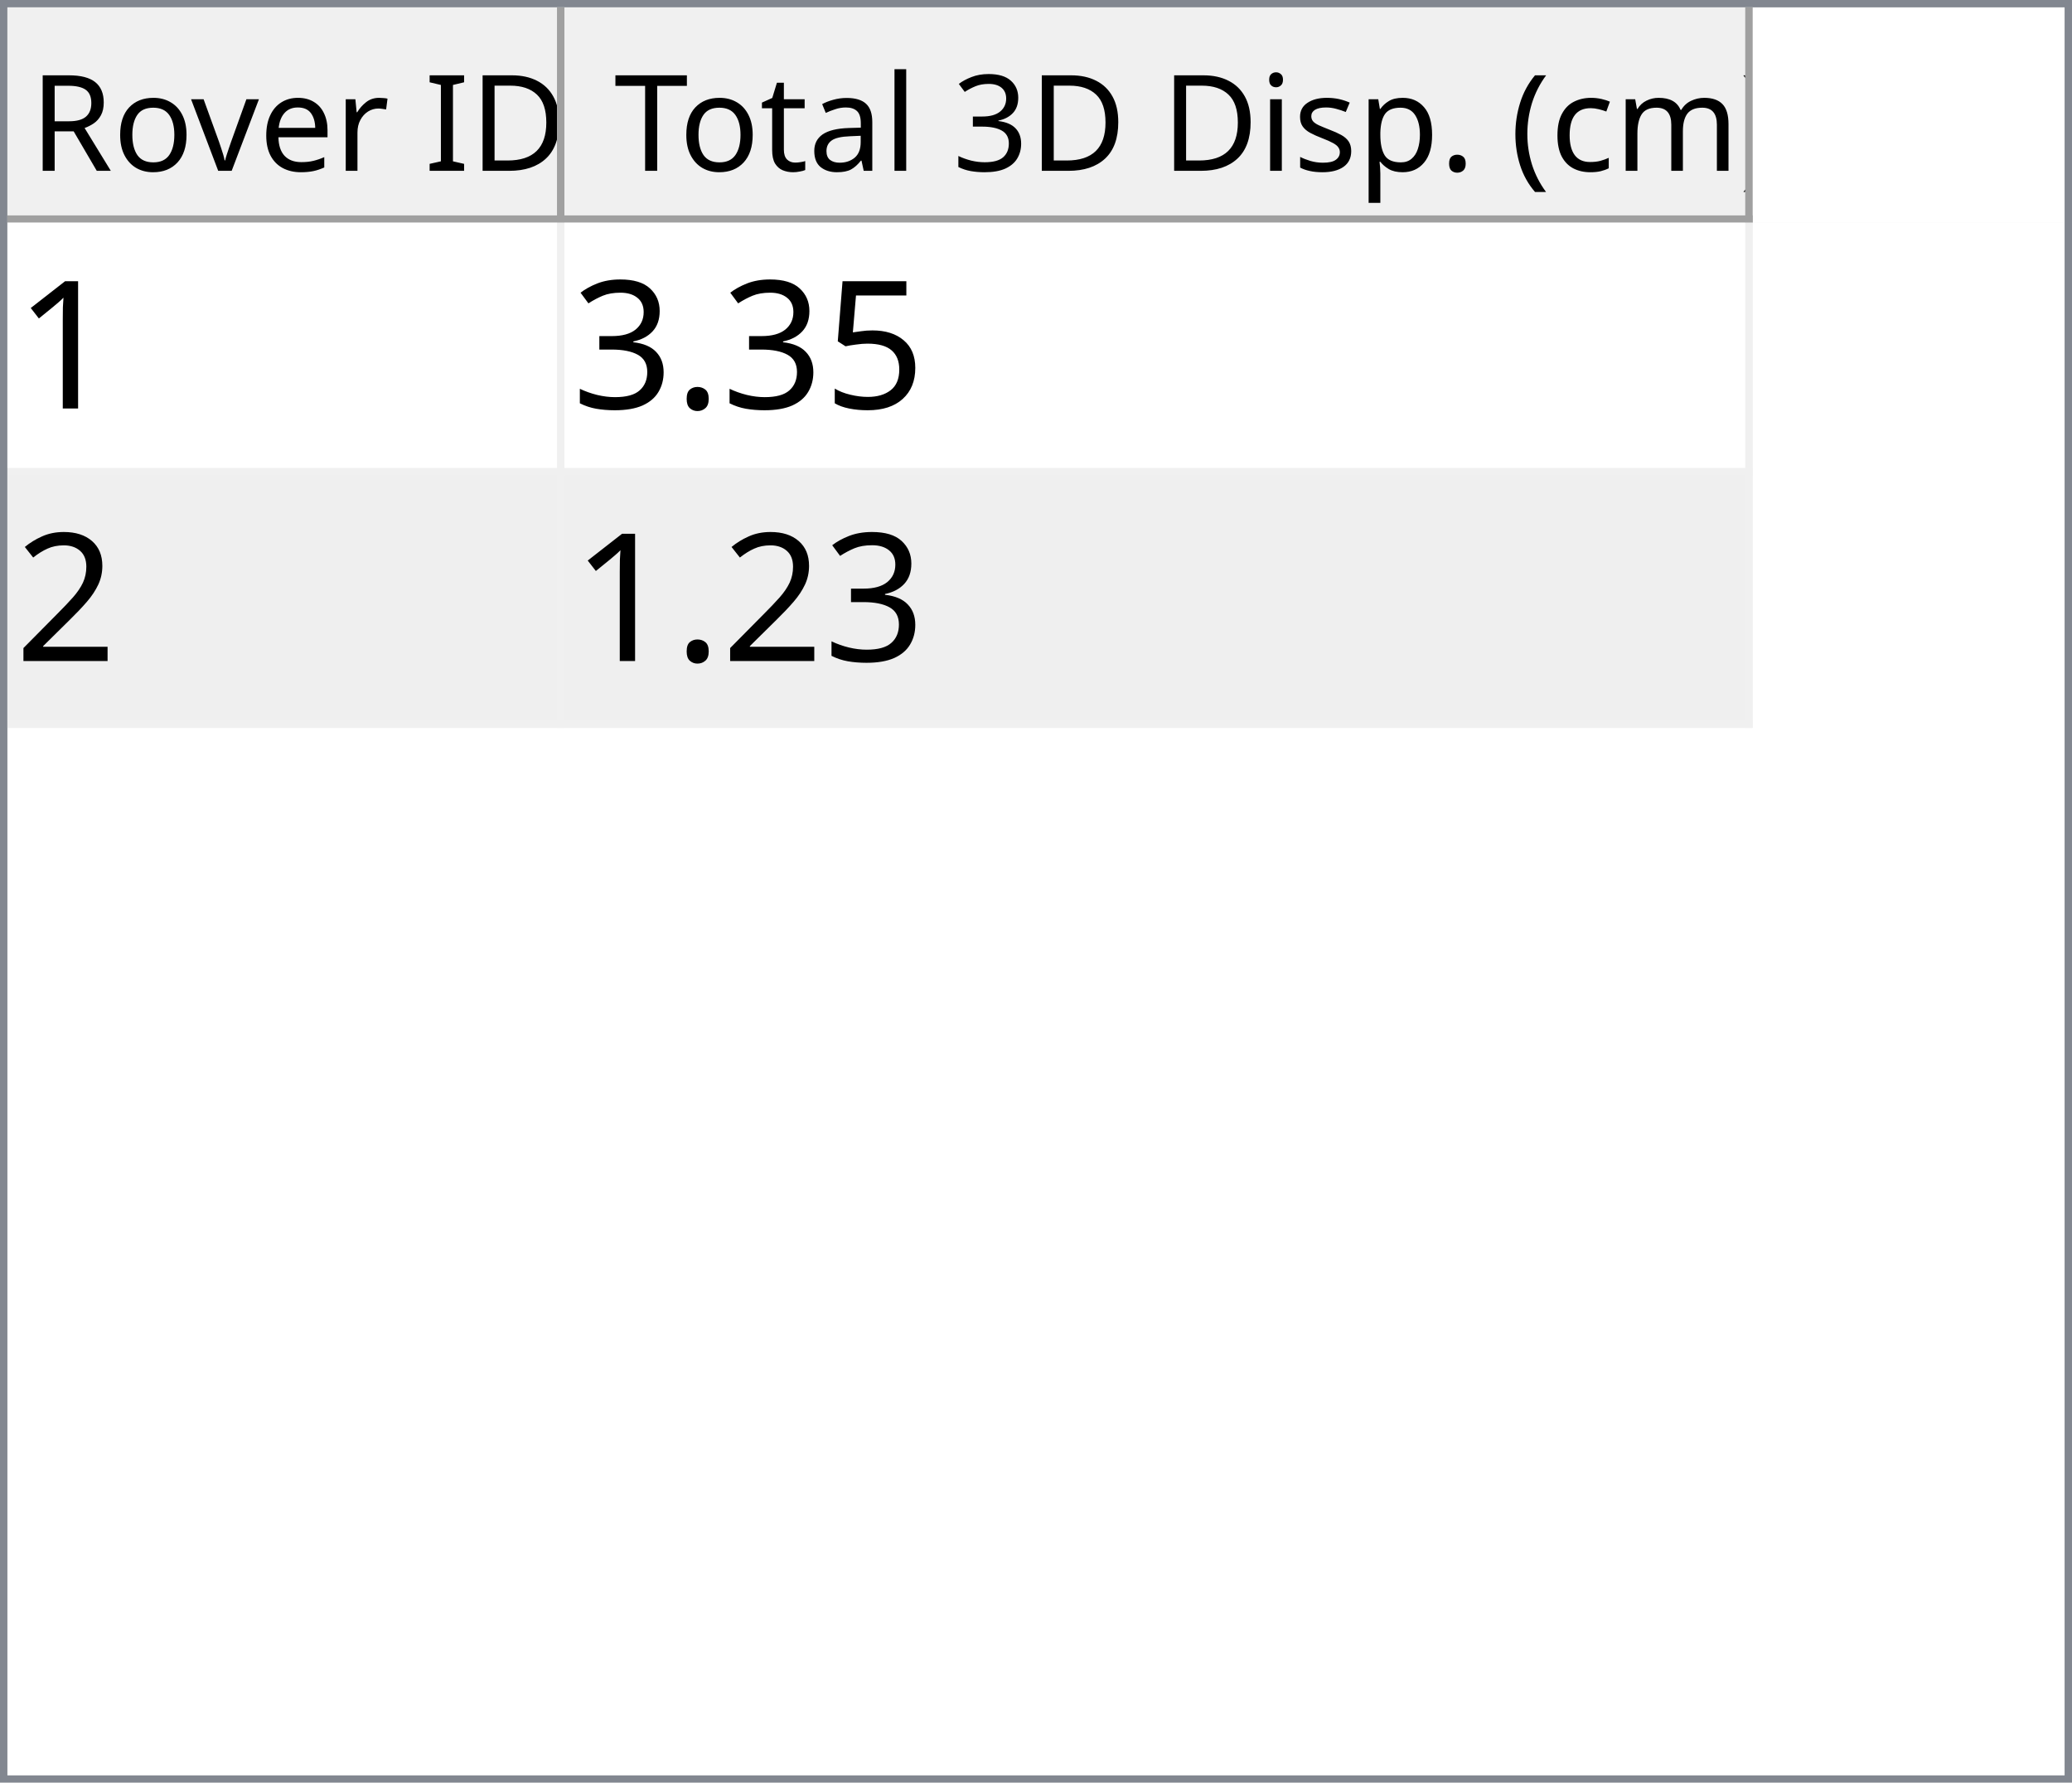
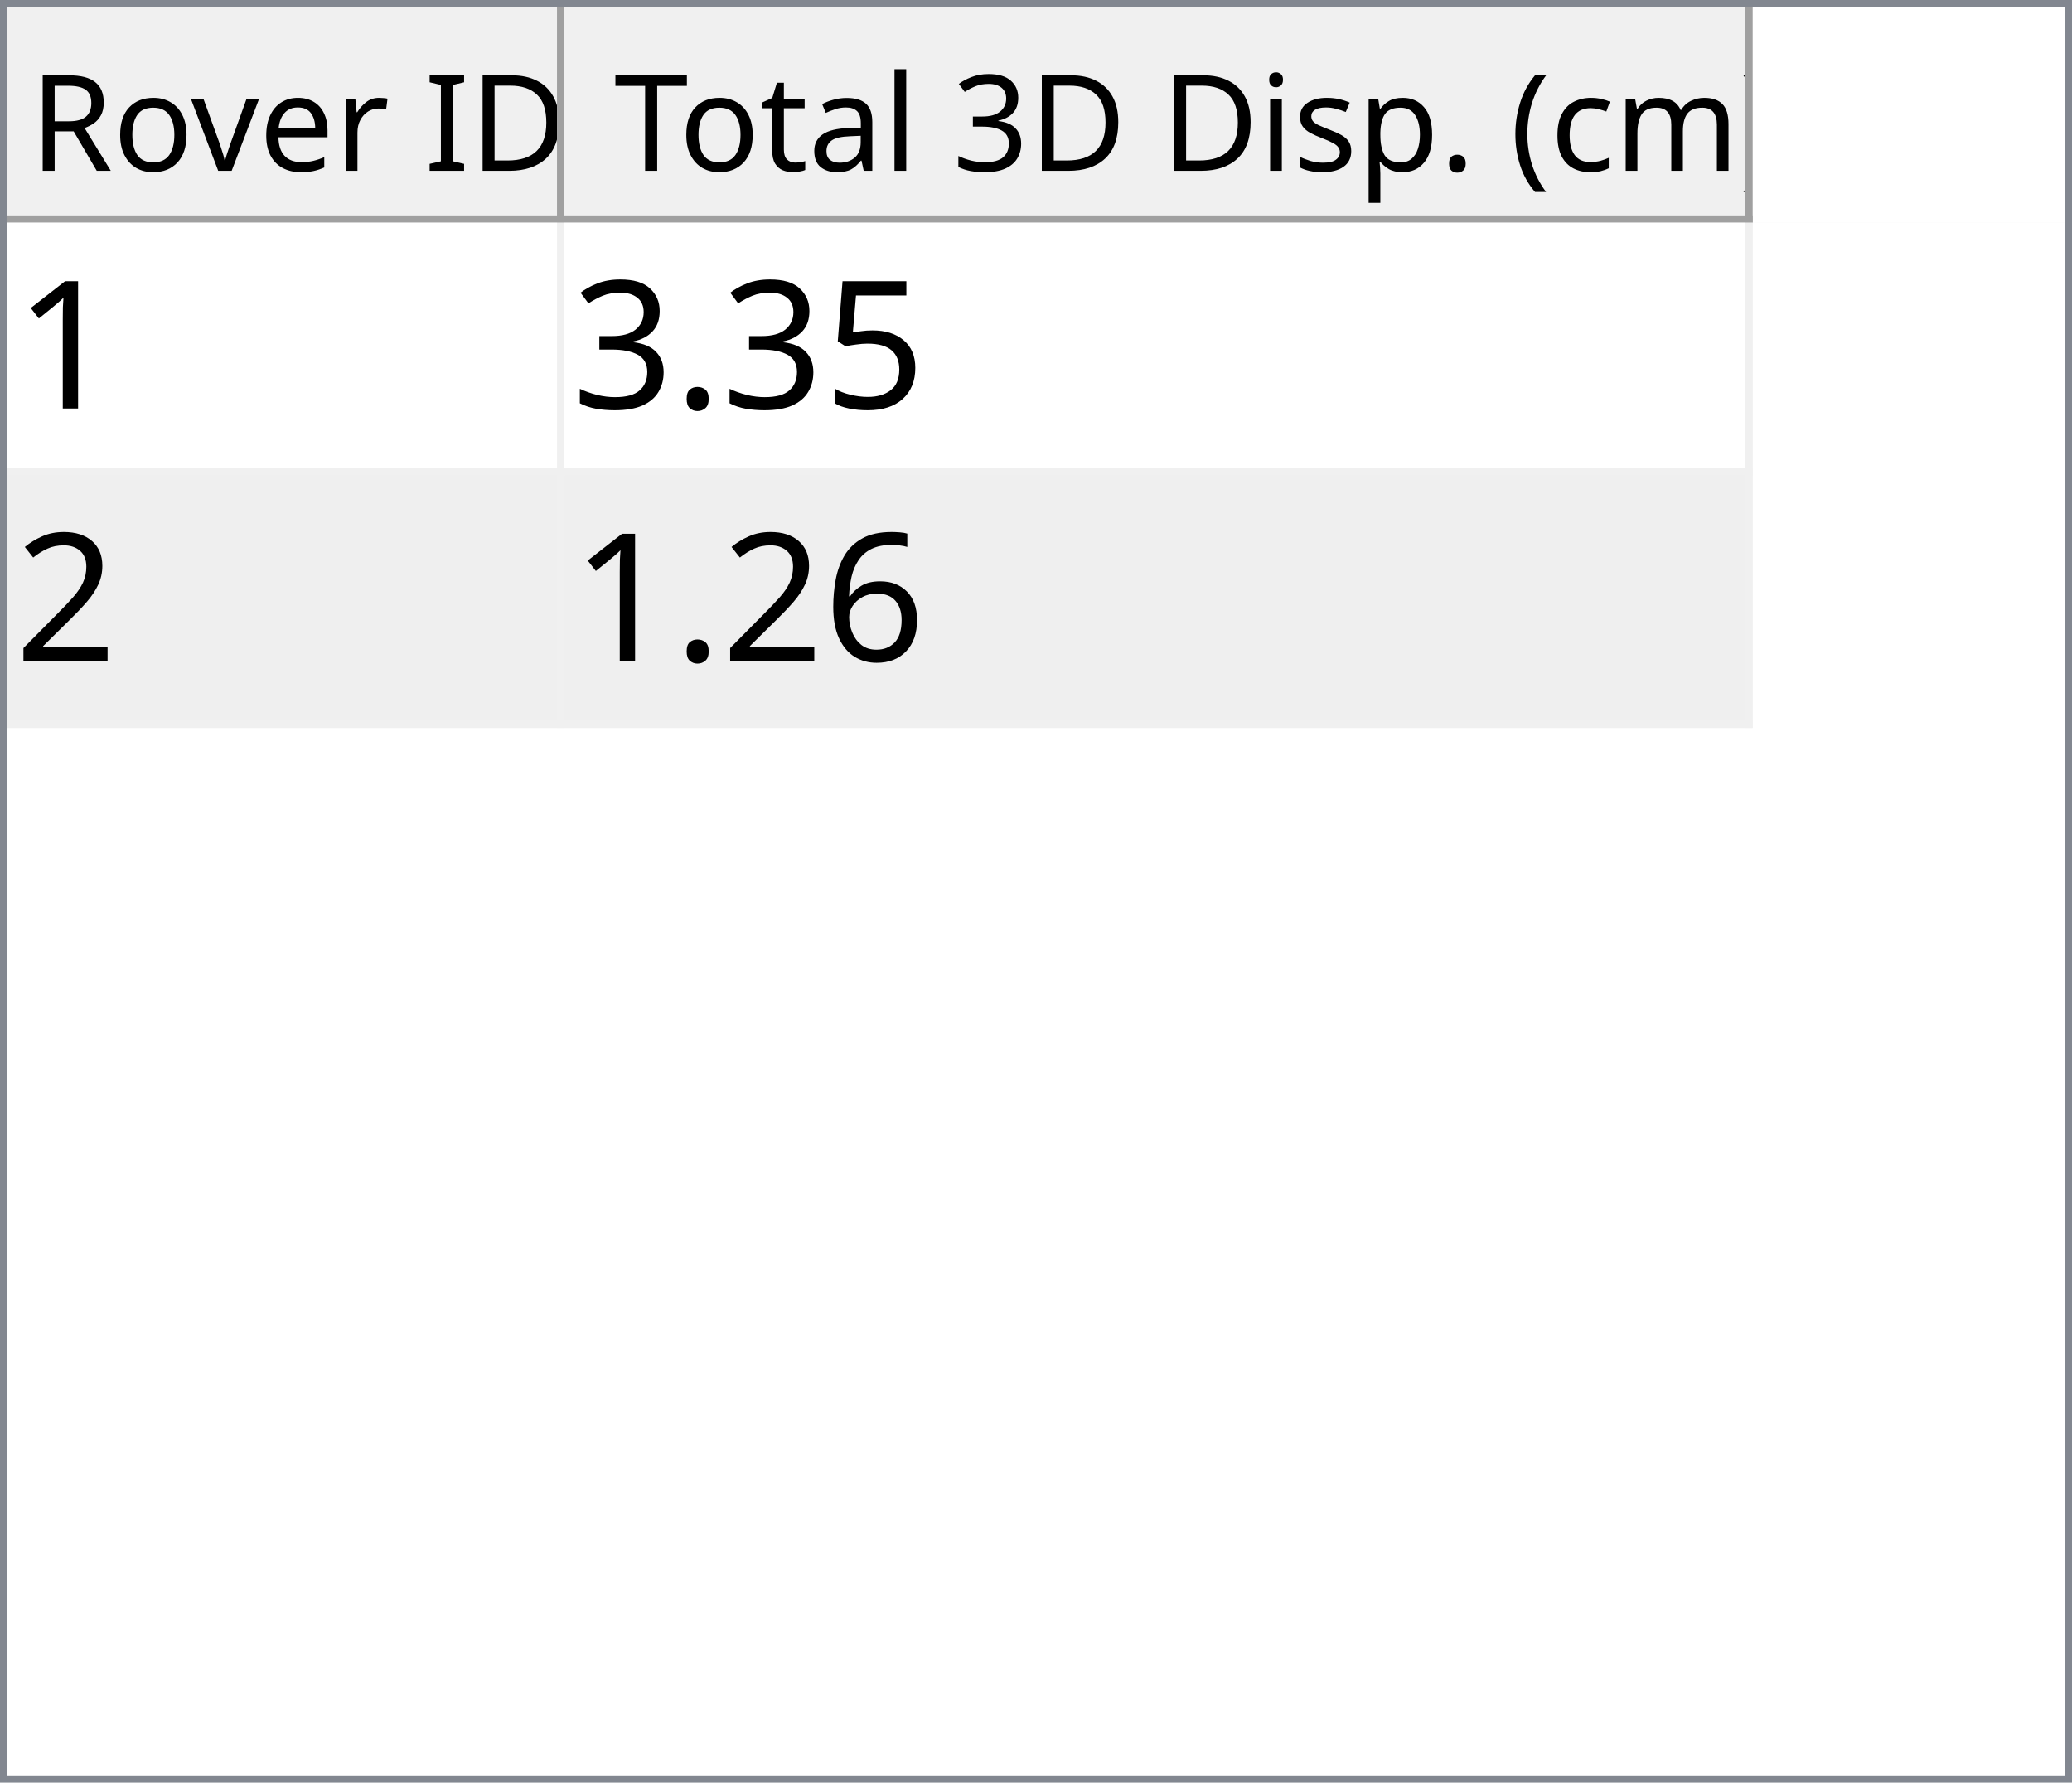
<svg xmlns="http://www.w3.org/2000/svg" style="fill-opacity:1; color-rendering:auto; color-interpolation:auto; text-rendering:auto; stroke:black; stroke-linecap:square; stroke-miterlimit:10; shape-rendering:auto; stroke-opacity:1; fill:black; stroke-dasharray:none; font-weight:normal; stroke-width:1; font-family:'Dialog'; font-style:normal; stroke-linejoin:miter; font-size:12px; stroke-dashoffset:0; image-rendering:auto;" width="279" height="240">
  <defs id="genericDefs" />
  <g>
    <defs id="defs1">
      <clipPath clipPathUnits="userSpaceOnUse" id="clipPath1">
        <path d="M0 0 L279 0 L279 240 L0 240 L0 0 Z" />
      </clipPath>
      <clipPath clipPathUnits="userSpaceOnUse" id="clipPath2">
        <path d="M0 0 L0 240 L279 240 L279 0 Z" />
      </clipPath>
      <clipPath clipPathUnits="userSpaceOnUse" id="clipPath3">
        <path d="M0 0 L0 29 L277 29 L277 0 Z" />
      </clipPath>
      <clipPath clipPathUnits="userSpaceOnUse" id="clipPath4">
        <path d="M0 0 L0 29 L75 29 L75 0 Z" />
      </clipPath>
      <clipPath clipPathUnits="userSpaceOnUse" id="clipPath5">
        <path d="M1 1 L1 28 L74 28 L74 1 Z" />
      </clipPath>
      <clipPath clipPathUnits="userSpaceOnUse" id="clipPath6">
        <path d="M0 0 L0 27 L73 27 L73 0 Z" />
      </clipPath>
      <clipPath clipPathUnits="userSpaceOnUse" id="clipPath7">
        <path d="M-0.5 -0.5 L-0.5 28.5 L74.5 28.5 L74.5 -0.5 Z" />
      </clipPath>
      <clipPath clipPathUnits="userSpaceOnUse" id="clipPath8">
        <path d="M0 0 L0 29 L160 29 L160 0 Z" />
      </clipPath>
      <clipPath clipPathUnits="userSpaceOnUse" id="clipPath9">
        <path d="M1 1 L1 28 L159 28 L159 1 Z" />
      </clipPath>
      <clipPath clipPathUnits="userSpaceOnUse" id="clipPath10">
        <path d="M0 0 L0 27 L158 27 L158 0 Z" />
      </clipPath>
      <clipPath clipPathUnits="userSpaceOnUse" id="clipPath11">
        <path d="M-0.5 -0.5 L-0.5 28.5 L159.5 28.5 L159.5 -0.5 Z" />
      </clipPath>
      <clipPath clipPathUnits="userSpaceOnUse" id="clipPath12">
        <path d="M0 0 L0 209 L277 209 L277 0 Z" />
      </clipPath>
      <clipPath clipPathUnits="userSpaceOnUse" id="clipPath13">
        <path d="M0 0 L0 68 L235 68 L235 0 Z" />
      </clipPath>
      <clipPath clipPathUnits="userSpaceOnUse" id="clipPath14">
        <path d="M-0.5 -0.5 L-0.5 67.5 L234.5 67.5 L234.5 -0.5 Z" />
      </clipPath>
      <clipPath clipPathUnits="userSpaceOnUse" id="clipPath15">
        <path d="M0 0 L0 33 L74 33 L74 0 Z" />
      </clipPath>
      <clipPath clipPathUnits="userSpaceOnUse" id="clipPath16">
        <path d="M0 0 L0 33 L159 33 L159 0 Z" />
      </clipPath>
      <font horiz-adv-x="64.551" id="font1">
        <font-face ascent="107.91" descent="25.098" units-per-em="100" style="font-style:normal; font-family:Segoe UI; font-weight:normal;" />
        <missing-glyph horiz-adv-x="64.551" d="M8.109 0 L8.109 68.266 L56.453 68.266 L56.453 0 L8.109 0 ZM15.328 7.234 L49.219 7.234 L49.219 61.031 L15.328 61.031 L15.328 7.234 Z" />
        <glyph unicode="D" horiz-adv-x="70.117" d="M9.188 0 L9.188 70.016 L28.516 70.016 Q65.531 70.016 65.531 35.891 Q65.531 19.672 55.25 9.836 Q44.969 0 27.734 0 L9.188 0 ZM17.391 62.594 L17.391 7.422 L27.828 7.422 Q41.609 7.422 49.273 14.797 Q56.938 22.172 56.938 35.688 Q56.938 62.594 28.328 62.594 L17.391 62.594 Z" />
        <glyph unicode="I" horiz-adv-x="26.611" d="M17.391 0 L9.188 0 L9.188 70.016 L17.391 70.016 L17.391 0 Z" />
        <glyph unicode=" " horiz-adv-x="27.393" d="" />
        <glyph unicode="r" horiz-adv-x="34.766" d="M34.188 41.891 Q32.078 43.5 28.125 43.5 Q23 43.5 19.555 38.672 Q16.109 33.844 16.109 25.484 L16.109 0 L8.109 0 L8.109 50 L16.109 50 L16.109 39.703 L16.312 39.703 Q18.016 44.969 21.531 47.922 Q25.047 50.875 29.391 50.875 Q32.516 50.875 34.188 50.203 L34.188 41.891 Z" />
        <glyph unicode="e" horiz-adv-x="52.295" d="M48.297 23 L12.984 23 Q13.188 14.656 17.484 10.109 Q21.781 5.562 29.297 5.562 Q37.75 5.562 44.828 11.141 L44.828 3.609 Q38.234 -1.172 27.391 -1.172 Q16.797 -1.172 10.742 5.641 Q4.688 12.453 4.688 24.812 Q4.688 36.469 11.305 43.82 Q17.922 51.172 27.734 51.172 Q37.547 51.172 42.922 44.828 Q48.297 38.484 48.297 27.203 L48.297 23 ZM40.094 29.781 Q40.047 36.719 36.75 40.578 Q33.453 44.438 27.594 44.438 Q21.922 44.438 17.969 40.383 Q14.016 36.328 13.094 29.781 L40.094 29.781 Z" />
        <glyph unicode="v" horiz-adv-x="47.9" d="M47.406 50 L27.484 0 L19.625 0 L0.688 50 L9.469 50 L22.172 13.672 Q23.578 9.672 23.922 6.688 L24.125 6.688 Q24.609 10.453 25.688 13.484 L38.969 50 L47.406 50 Z" />
        <glyph unicode="o" horiz-adv-x="58.594" d="M29 -1.172 Q17.922 -1.172 11.305 5.836 Q4.688 12.844 4.688 24.422 Q4.688 37.016 11.57 44.094 Q18.453 51.172 30.172 51.172 Q41.359 51.172 47.633 44.289 Q53.906 37.406 53.906 25.203 Q53.906 13.234 47.141 6.031 Q40.375 -1.172 29 -1.172 ZM29.594 44.438 Q21.875 44.438 17.383 39.188 Q12.891 33.938 12.891 24.703 Q12.891 15.828 17.43 10.695 Q21.969 5.562 29.594 5.562 Q37.359 5.562 41.531 10.594 Q45.703 15.625 45.703 24.906 Q45.703 34.281 41.531 39.359 Q37.359 44.438 29.594 44.438 Z" />
        <glyph unicode="R" horiz-adv-x="59.814" d="M59.375 0 L49.609 0 L37.891 19.625 Q36.281 22.359 34.766 24.289 Q33.25 26.219 31.664 27.438 Q30.078 28.656 28.25 29.219 Q26.422 29.781 24.125 29.781 L17.391 29.781 L17.391 0 L9.188 0 L9.188 70.016 L30.078 70.016 Q34.672 70.016 38.555 68.867 Q42.438 67.719 45.289 65.375 Q48.141 63.031 49.758 59.547 Q51.375 56.062 51.375 51.375 Q51.375 47.703 50.273 44.656 Q49.172 41.609 47.148 39.211 Q45.125 36.812 42.266 35.133 Q39.406 33.453 35.844 32.516 L35.844 32.328 Q37.594 31.547 38.891 30.547 Q40.188 29.547 41.359 28.18 Q42.531 26.812 43.68 25.078 Q44.828 23.344 46.234 21.047 L59.375 0 ZM17.391 62.594 L17.391 37.203 L28.516 37.203 Q31.594 37.203 34.203 38.133 Q36.812 39.062 38.719 40.797 Q40.625 42.531 41.703 45.047 Q42.781 47.562 42.781 50.688 Q42.781 56.297 39.141 59.445 Q35.5 62.594 28.609 62.594 L17.391 62.594 Z" />
        <glyph unicode=")" horiz-adv-x="30.176" d="M8.297 -15.922 L1.172 -15.922 Q16.406 2.344 16.406 26.812 Q16.406 51.469 1.078 70.016 L8.297 70.016 Q23.531 52.156 23.531 26.703 Q23.531 1.375 8.297 -15.922 Z" />
        <glyph unicode="m" horiz-adv-x="86.133" d="M79.109 0 L71.094 0 L71.094 28.719 Q71.094 37.016 68.531 40.727 Q65.969 44.438 59.906 44.438 Q54.781 44.438 51.195 39.75 Q47.609 35.062 47.609 28.516 L47.609 0 L39.594 0 L39.594 29.688 Q39.594 44.438 28.219 44.438 Q22.953 44.438 19.531 40.016 Q16.109 35.594 16.109 28.516 L16.109 0 L8.109 0 L8.109 50 L16.109 50 L16.109 42.094 L16.312 42.094 Q21.625 51.172 31.844 51.172 Q36.969 51.172 40.773 48.312 Q44.578 45.453 46 40.828 Q51.562 51.172 62.594 51.172 Q79.109 51.172 79.109 30.812 L79.109 0 Z" />
        <glyph unicode="c" horiz-adv-x="46.191" d="M42.188 2.297 Q36.422 -1.172 28.516 -1.172 Q17.828 -1.172 11.258 5.789 Q4.688 12.75 4.688 23.828 Q4.688 36.188 11.766 43.68 Q18.844 51.172 30.672 51.172 Q37.25 51.172 42.281 48.734 L42.281 40.531 Q36.719 44.438 30.375 44.438 Q22.703 44.438 17.797 38.945 Q12.891 33.453 12.891 24.516 Q12.891 15.719 17.508 10.641 Q22.125 5.562 29.891 5.562 Q36.422 5.562 42.188 9.906 L42.188 2.297 Z" />
        <glyph unicode="(" horiz-adv-x="30.176" d="M29.109 -15.922 L21.969 -15.922 Q6.844 1.375 6.844 26.703 Q6.844 52.156 21.969 70.016 L29.203 70.016 Q13.875 51.469 13.875 26.812 Q13.875 2.344 29.109 -15.922 Z" />
        <glyph unicode="." horiz-adv-x="21.68" d="M10.891 -1.078 Q8.641 -1.078 7.055 0.539 Q5.469 2.156 5.469 4.391 Q5.469 6.641 7.055 8.273 Q8.641 9.906 10.891 9.906 Q13.188 9.906 14.797 8.273 Q16.406 6.641 16.406 4.391 Q16.406 2.156 14.797 0.539 Q13.188 -1.078 10.891 -1.078 Z" />
        <glyph unicode="p" horiz-adv-x="58.789" d="M16.312 7.234 L16.109 7.234 L16.109 -23 L8.109 -23 L8.109 50 L16.109 50 L16.109 41.219 L16.312 41.219 Q22.219 51.172 33.594 51.172 Q43.266 51.172 48.688 44.461 Q54.109 37.75 54.109 26.469 Q54.109 13.922 48 6.375 Q41.891 -1.172 31.297 -1.172 Q21.578 -1.172 16.312 7.234 ZM16.109 27.391 L16.109 20.406 Q16.109 14.203 20.141 9.883 Q24.172 5.562 30.375 5.562 Q37.641 5.562 41.773 11.133 Q45.906 16.703 45.906 26.609 Q45.906 34.969 42.047 39.703 Q38.188 44.438 31.594 44.438 Q24.609 44.438 20.359 39.578 Q16.109 34.719 16.109 27.391 Z" />
        <glyph unicode="s" horiz-adv-x="42.432" d="M5.078 1.812 L5.078 10.406 Q11.625 5.562 19.484 5.562 Q30.031 5.562 30.031 12.594 Q30.031 14.594 29.125 15.992 Q28.219 17.391 26.68 18.461 Q25.141 19.531 23.07 20.383 Q21 21.234 18.609 22.172 Q15.281 23.484 12.766 24.828 Q10.25 26.172 8.57 27.859 Q6.891 29.547 6.031 31.695 Q5.172 33.844 5.172 36.719 Q5.172 40.234 6.789 42.945 Q8.406 45.656 11.086 47.484 Q13.766 49.312 17.211 50.242 Q20.656 51.172 24.312 51.172 Q30.812 51.172 35.938 48.922 L35.938 40.828 Q30.422 44.438 23.25 44.438 Q21 44.438 19.195 43.922 Q17.391 43.406 16.094 42.477 Q14.797 41.547 14.086 40.258 Q13.375 38.969 13.375 37.406 Q13.375 35.453 14.086 34.133 Q14.797 32.812 16.164 31.789 Q17.531 30.766 19.484 29.938 Q21.438 29.109 23.922 28.125 Q27.25 26.859 29.883 25.516 Q32.516 24.172 34.375 22.484 Q36.234 20.797 37.234 18.602 Q38.234 16.406 38.234 13.375 Q38.234 9.672 36.602 6.938 Q34.969 4.203 32.234 2.398 Q29.5 0.594 25.93 -0.289 Q22.359 -1.172 18.453 -1.172 Q10.75 -1.172 5.078 1.812 Z" />
        <glyph unicode="i" horiz-adv-x="24.219" d="M12.203 62.703 Q10.062 62.703 8.547 64.164 Q7.031 65.625 7.031 67.875 Q7.031 70.125 8.547 71.609 Q10.062 73.094 12.203 73.094 Q14.406 73.094 15.945 71.609 Q17.484 70.125 17.484 67.875 Q17.484 65.719 15.945 64.211 Q14.406 62.703 12.203 62.703 ZM16.109 0 L8.109 0 L8.109 50 L16.109 50 L16.109 0 Z" />
        <glyph unicode="3" horiz-adv-x="53.906" d="M46.531 19.828 Q46.531 15.094 44.75 11.211 Q42.969 7.328 39.719 4.57 Q36.469 1.812 31.93 0.297 Q27.391 -1.219 21.922 -1.219 Q11.922 -1.219 6 2.594 L6 11.188 Q13.094 5.609 22.219 5.609 Q25.875 5.609 28.828 6.539 Q31.781 7.469 33.906 9.227 Q36.031 10.984 37.18 13.477 Q38.328 15.969 38.328 19.094 Q38.328 32.812 18.797 32.812 L12.984 32.812 L12.984 39.594 L18.5 39.594 Q35.797 39.594 35.797 52.484 Q35.797 64.406 22.609 64.406 Q15.188 64.406 8.688 59.422 L8.688 67.188 Q15.375 71.188 24.609 71.188 Q29 71.188 32.57 69.969 Q36.141 68.75 38.68 66.555 Q41.219 64.359 42.609 61.281 Q44 58.203 44 54.5 Q44 40.672 30.031 36.719 L30.031 36.531 Q33.594 36.141 36.625 34.797 Q39.656 33.453 41.852 31.305 Q44.047 29.156 45.289 26.25 Q46.531 23.344 46.531 19.828 Z" />
        <glyph unicode="l" horiz-adv-x="24.219" d="M16.109 0 L8.109 0 L8.109 74.031 L16.109 74.031 L16.109 0 Z" />
        <glyph unicode="a" horiz-adv-x="50.879" d="M43.891 0 L35.891 0 L35.891 7.812 L35.688 7.812 Q30.469 -1.172 20.312 -1.172 Q12.844 -1.172 8.617 2.781 Q4.391 6.734 4.391 13.281 Q4.391 27.297 20.906 29.594 L35.891 31.688 Q35.891 44.438 25.594 44.438 Q16.547 44.438 9.281 38.281 L9.281 46.484 Q16.656 51.172 26.266 51.172 Q43.891 51.172 43.891 32.516 L43.891 0 ZM35.891 25.297 L23.828 23.641 Q18.266 22.859 15.43 20.875 Q12.594 18.891 12.594 13.875 Q12.594 10.203 15.211 7.883 Q17.828 5.562 22.172 5.562 Q28.125 5.562 32.008 9.742 Q35.891 13.922 35.891 20.312 L35.891 25.297 Z" />
        <glyph unicode="t" horiz-adv-x="33.887" d="M31.297 0.484 Q28.469 -1.078 23.828 -1.078 Q10.688 -1.078 10.688 13.578 L10.688 43.172 L2.094 43.172 L2.094 50 L10.688 50 L10.688 62.203 L18.703 64.797 L18.703 50 L31.297 50 L31.297 43.172 L18.703 43.172 L18.703 14.984 Q18.703 9.969 20.414 7.82 Q22.125 5.672 26.078 5.672 Q29.109 5.672 31.297 7.328 L31.297 0.484 Z" />
        <glyph unicode="T" horiz-adv-x="52.393" d="M50.594 62.594 L30.375 62.594 L30.375 0 L22.172 0 L22.172 62.594 L2 62.594 L2 70.016 L50.594 70.016 L50.594 62.594 Z" />
      </font>
      <font horiz-adv-x="75.0" id="font2">
        <font-face ascent="100.537" descent="21.973" units-per-em="100" style="font-style:normal; font-family:sans-serif; font-weight:normal;" />
        <missing-glyph horiz-adv-x="75.0" d="M12.5 0 L12.5 62.5 L62.5 62.5 L62.5 0 L12.5 0 ZM14.062 1.562 L60.938 1.562 L60.938 60.938 L14.062 60.938 L14.062 1.562 Z" />
        <glyph unicode="1" horiz-adv-x="55.615" d="M37.25 0 L28.469 0 L28.469 56 Q25.297 52.984 20.141 49.953 Q14.984 46.922 10.891 45.406 L10.891 53.906 Q18.266 57.375 23.781 62.305 Q29.297 67.234 31.594 71.875 L37.25 71.875 L37.25 0 Z" />
        <glyph unicode="5" horiz-adv-x="55.615" d="M4.156 18.75 L13.375 19.531 Q14.406 12.797 18.141 9.398 Q21.875 6 27.156 6 Q33.5 6 37.891 10.789 Q42.281 15.578 42.281 23.484 Q42.281 31 38.062 35.352 Q33.844 39.703 27 39.703 Q22.75 39.703 19.336 37.773 Q15.922 35.844 13.969 32.766 L5.719 33.844 L12.641 70.609 L48.25 70.609 L48.25 62.203 L19.672 62.203 L15.828 42.969 Q22.266 47.469 29.344 47.469 Q38.719 47.469 45.164 40.969 Q51.609 34.469 51.609 24.266 Q51.609 14.547 45.953 7.469 Q39.062 -1.219 27.156 -1.219 Q17.391 -1.219 11.211 4.25 Q5.031 9.719 4.156 18.75 Z" />
        <glyph unicode="." horiz-adv-x="27.783" d="M9.078 0 L9.078 10.016 L19.094 10.016 L19.094 0 L9.078 0 Z" />
        <glyph unicode="3" horiz-adv-x="55.615" d="M4.203 18.891 L12.984 20.062 Q14.5 12.594 18.141 9.297 Q21.781 6 27 6 Q33.203 6 37.477 10.297 Q41.75 14.594 41.75 20.953 Q41.75 27 37.797 30.93 Q33.844 34.859 27.734 34.859 Q25.25 34.859 21.531 33.891 L22.516 41.609 Q23.391 41.5 23.922 41.5 Q29.547 41.5 34.039 44.43 Q38.531 47.359 38.531 53.469 Q38.531 58.297 35.258 61.477 Q31.984 64.656 26.812 64.656 Q21.688 64.656 18.266 61.43 Q14.844 58.203 13.875 51.766 L5.078 53.328 Q6.688 62.156 12.398 67.016 Q18.109 71.875 26.609 71.875 Q32.469 71.875 37.398 69.359 Q42.328 66.844 44.945 62.5 Q47.562 58.156 47.562 53.266 Q47.562 48.641 45.07 44.828 Q42.578 41.016 37.703 38.766 Q44.047 37.312 47.562 32.695 Q51.078 28.078 51.078 21.141 Q51.078 11.766 44.242 5.25 Q37.406 -1.266 26.953 -1.266 Q17.531 -1.266 11.305 4.352 Q5.078 9.969 4.203 18.891 Z" />
        <glyph unicode="2" horiz-adv-x="55.615" d="M50.344 8.453 L50.344 0 L3.031 0 Q2.938 3.172 4.047 6.109 Q5.859 10.938 9.836 15.625 Q13.812 20.312 21.344 26.469 Q33.016 36.031 37.117 41.625 Q41.219 47.219 41.219 52.203 Q41.219 57.422 37.477 61.008 Q33.734 64.594 27.734 64.594 Q21.391 64.594 17.578 60.789 Q13.766 56.984 13.719 50.25 L4.688 51.172 Q5.609 61.281 11.664 66.578 Q17.719 71.875 27.938 71.875 Q38.234 71.875 44.242 66.164 Q50.25 60.453 50.25 52 Q50.25 47.703 48.492 43.555 Q46.734 39.406 42.656 34.812 Q38.578 30.219 29.109 22.219 Q21.188 15.578 18.945 13.211 Q16.703 10.844 15.234 8.453 L50.344 8.453 Z" />
+         <glyph unicode="6" horiz-adv-x="55.615" d="M49.75 54.047 L41.016 53.375 Q39.844 58.547 37.703 60.891 Q34.125 64.656 28.906 64.656 Q24.703 64.656 21.531 62.312 Q17.391 59.281 14.992 53.469 Q12.594 47.656 12.5 36.922 Q15.672 41.75 20.266 44.094 Q24.859 46.438 29.891 46.438 Q38.672 46.438 44.852 39.969 Q51.031 33.5 51.031 23.25 Q51.031 16.5 48.125 10.719 Q45.219 4.938 40.141 1.859 Q35.062 -1.219 28.609 -1.219 Q17.625 -1.219 10.695 6.859 Q3.766 14.938 3.766 33.5 Q3.766 54.25 11.422 63.672 Q18.109 71.875 29.438 71.875 Q37.891 71.875 43.289 67.141 Q48.688 62.406 49.75 54.047 ZM13.875 23.188 Q13.875 18.656 15.797 14.508 Q17.719 10.359 21.188 8.18 Q24.656 6 28.469 6 Q34.031 6 38.039 10.492 Q42.047 14.984 42.047 22.703 Q42.047 30.125 38.086 34.398 Q34.125 38.672 28.125 38.672 Q22.172 38.672 18.023 34.398 Q13.875 30.125 13.875 23.188 Z" />
      </font>
    </defs>
    <g style="fill:white; stroke:white;">
      <rect x="0" y="0" width="279" style="clip-path:url(#clipPath1); stroke:none;" height="240" />
    </g>
    <g style="fill:white; text-rendering:optimizeSpeed; color-rendering:optimizeSpeed; image-rendering:optimizeSpeed; shape-rendering:crispEdges; stroke:white; color-interpolation:sRGB;">
      <rect x="0" width="279" height="240" y="0" style="stroke:none;" />
      <path style="stroke:none;" d="M0 240 L279 240 L279 0 L0 0 Z" />
    </g>
    <g style="fill:rgb(240,240,240); font-size:18px; font-family:'Segoe UI'; stroke:rgb(240,240,240);">
      <rect x="0" y="0" width="279" style="clip-path:url(#clipPath2); stroke:none;" height="240" />
    </g>
    <g style="fill:rgb(130,135,144); font-size:18px; font-family:'Segoe UI'; stroke:rgb(130,135,144);">
      <path d="M0 0 L279 0 L279 240 L0 240 L0 0 ZM1 1 L278 1 L278 239 L1 239 L1 1 Z" style="fill-rule:evenodd; clip-path:url(#clipPath2); stroke:none;" />
    </g>
    <g style="fill:white; font-size:18px; font-family:'Segoe UI'; stroke:white;" transform="translate(1,1)">
      <rect x="0" y="0" width="277" style="clip-path:url(#clipPath3); stroke:none;" height="29" />
    </g>
    <g style="fill:rgb(240,240,240); font-size:18px; font-family:'Segoe UI'; stroke:rgb(240,240,240);" transform="translate(1,1)">
      <rect x="0" y="0" width="75" style="clip-path:url(#clipPath4); stroke:none;" height="29" />
    </g>
    <g style="font-family:'Segoe UI'; font-size:18px;" transform="translate(2,2)">
      <text x="2" xml:space="preserve" y="21" style="clip-path:url(#clipPath6); stroke:none;">Rover ID</text>
    </g>
    <g transform="translate(1.5,1.5)" style="fill:rgb(160,160,160); font-size:18px; font-family:'Segoe UI'; stroke:rgb(160,160,160); stroke-linejoin:bevel;">
      <line x1="74" x2="74" y1="0" style="fill:none; clip-path:url(#clipPath7);" y2="28" />
    </g>
    <g transform="matrix(1,0,0,1,1,1) translate(0.5,0.5)" style="fill:rgb(160,160,160); font-size:18px; font-family:'Segoe UI'; stroke:rgb(160,160,160); stroke-linejoin:bevel;">
      <line x1="0" x2="74" y1="28" style="fill:none; clip-path:url(#clipPath7);" y2="28" />
    </g>
    <g style="fill:rgb(240,240,240); font-size:18px; font-family:'Segoe UI'; stroke:rgb(240,240,240);" transform="translate(76,1)">
      <rect x="0" y="0" width="160" style="clip-path:url(#clipPath8); stroke:none;" height="29" />
    </g>
    <g style="font-family:'Segoe UI'; font-size:18px;" transform="translate(77,2)">
      <text x="1" xml:space="preserve" y="21" style="clip-path:url(#clipPath10); stroke:none;"> Total 3D Disp. (cm)</text>
    </g>
    <g transform="translate(76.5,1.5)" style="fill:rgb(160,160,160); font-size:18px; font-family:'Segoe UI'; stroke:rgb(160,160,160); stroke-linejoin:bevel;">
      <line x1="159" x2="159" y1="0" style="fill:none; clip-path:url(#clipPath11);" y2="28" />
    </g>
    <g transform="matrix(1,0,0,1,76,1) translate(0.5,0.5)" style="fill:rgb(160,160,160); font-size:18px; font-family:'Segoe UI'; stroke:rgb(160,160,160); stroke-linejoin:bevel;">
      <line x1="0" x2="159" y1="28" style="fill:none; clip-path:url(#clipPath11);" y2="28" />
    </g>
    <g style="fill:white; font-size:18px; font-family:'Segoe UI'; stroke:white;" transform="translate(1,30)">
      <rect x="0" y="0" width="277" style="clip-path:url(#clipPath12); stroke:none;" height="209" />
    </g>
    <g style="fill:rgb(240,240,240); font-size:24px; font-family:sans-serif; stroke:rgb(240,240,240);" transform="translate(1,30)">
      <rect x="0" y="0" width="235" style="clip-path:url(#clipPath13); stroke:none;" height="68" />
      <line transform="translate(0.5,0.5)" x1="0" x2="234" y1="33" style="clip-path:url(#clipPath14); fill:none; stroke-linejoin:bevel;" y2="33" />
    </g>
    <g transform="matrix(1,0,0,1,1,30) translate(0.5,0.5)" style="fill:rgb(240,240,240); font-size:24px; font-family:sans-serif; stroke:rgb(240,240,240); stroke-linejoin:bevel;">
      <line x1="0" x2="234" y1="67" style="fill:none; clip-path:url(#clipPath14);" y2="67" />
    </g>
    <g transform="matrix(1,0,0,1,1,30) translate(0.5,0.5)" style="fill:rgb(240,240,240); font-size:24px; font-family:sans-serif; stroke:rgb(240,240,240); stroke-linejoin:bevel;">
      <line x1="74" x2="74" y1="0" style="fill:none; clip-path:url(#clipPath14);" y2="67" />
    </g>
    <g transform="matrix(1,0,0,1,1,30) translate(0.5,0.5)" style="fill:rgb(240,240,240); font-size:24px; font-family:sans-serif; stroke:rgb(240,240,240); stroke-linejoin:bevel;">
      <line x1="234" x2="234" y1="0" style="fill:none; clip-path:url(#clipPath14);" y2="67" />
    </g>
    <g style="fill:white; font-size:24px; font-family:sans-serif; stroke:white;" transform="matrix(1,0,0,1,1,30)">
      <rect x="0" y="0" width="74" style="clip-path:url(#clipPath15); stroke:none;" height="33" />
      <text x="1" y="25" style="fill:black; clip-path:url(#clipPath15); stroke:none;" xml:space="preserve">1</text>
    </g>
    <g style="fill:white; font-size:24px; font-family:sans-serif; stroke:white;" transform="matrix(1,0,0,1,1,30) translate(75,0)">
      <rect x="0" y="0" width="159" style="clip-path:url(#clipPath16); stroke:none;" height="33" />
      <text x="1" y="25" style="fill:black; clip-path:url(#clipPath16); stroke:none;" xml:space="preserve">3.35</text>
    </g>
    <g style="fill:rgb(239,239,239); font-size:24px; font-family:sans-serif; stroke:rgb(239,239,239);" transform="matrix(1,0,0,1,1,30) translate(0,34)">
      <rect x="0" y="0" width="74" style="clip-path:url(#clipPath15); stroke:none;" height="33" />
      <text x="1" y="25" style="fill:black; clip-path:url(#clipPath15); stroke:none;" xml:space="preserve">2</text>
    </g>
    <g style="fill:rgb(239,239,239); font-size:24px; font-family:sans-serif; stroke:rgb(239,239,239);" transform="matrix(1,0,0,1,1,30) translate(75,34)">
      <rect x="0" y="0" width="159" style="clip-path:url(#clipPath16); stroke:none;" height="33" />
-       <text x="1" y="25" style="fill:black; clip-path:url(#clipPath16); stroke:none;" xml:space="preserve">1.23</text>
+       <text x="1" y="25" style="fill:black; clip-path:url(#clipPath16); stroke:none;" xml:space="preserve">1.26</text>
    </g>
  </g>
</svg>
